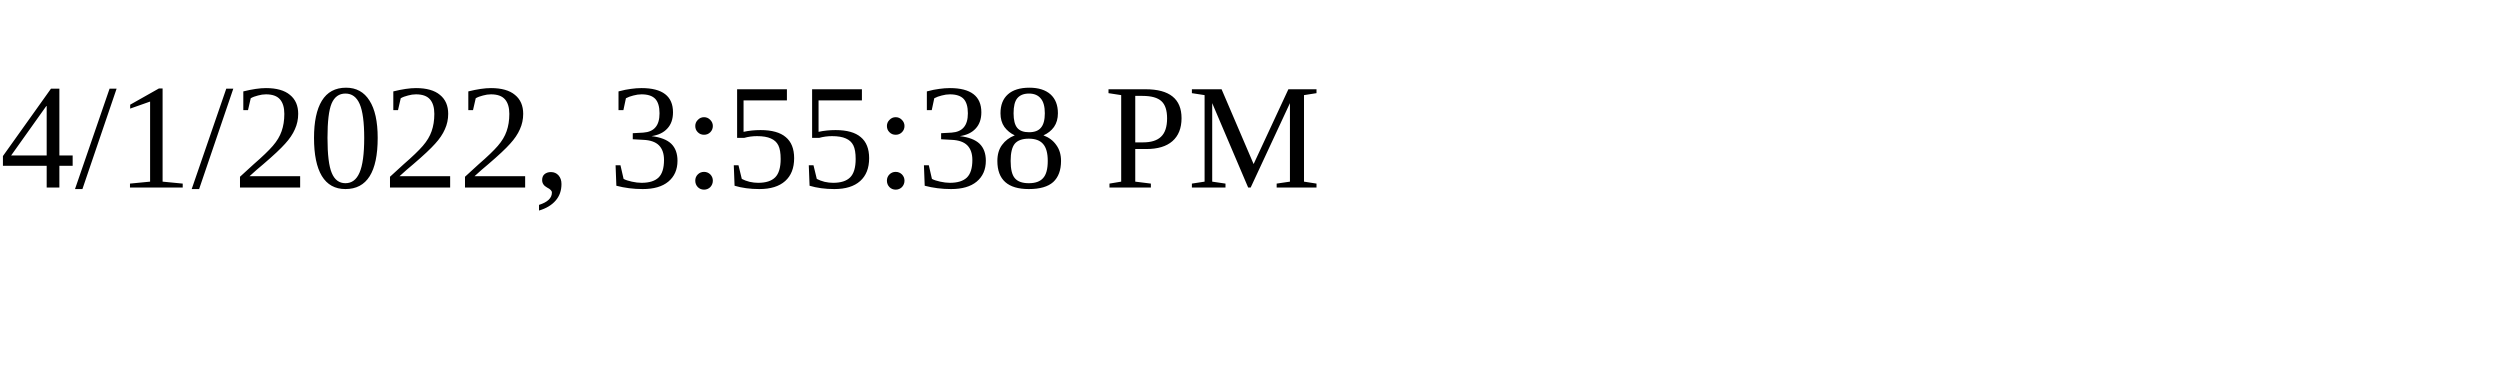
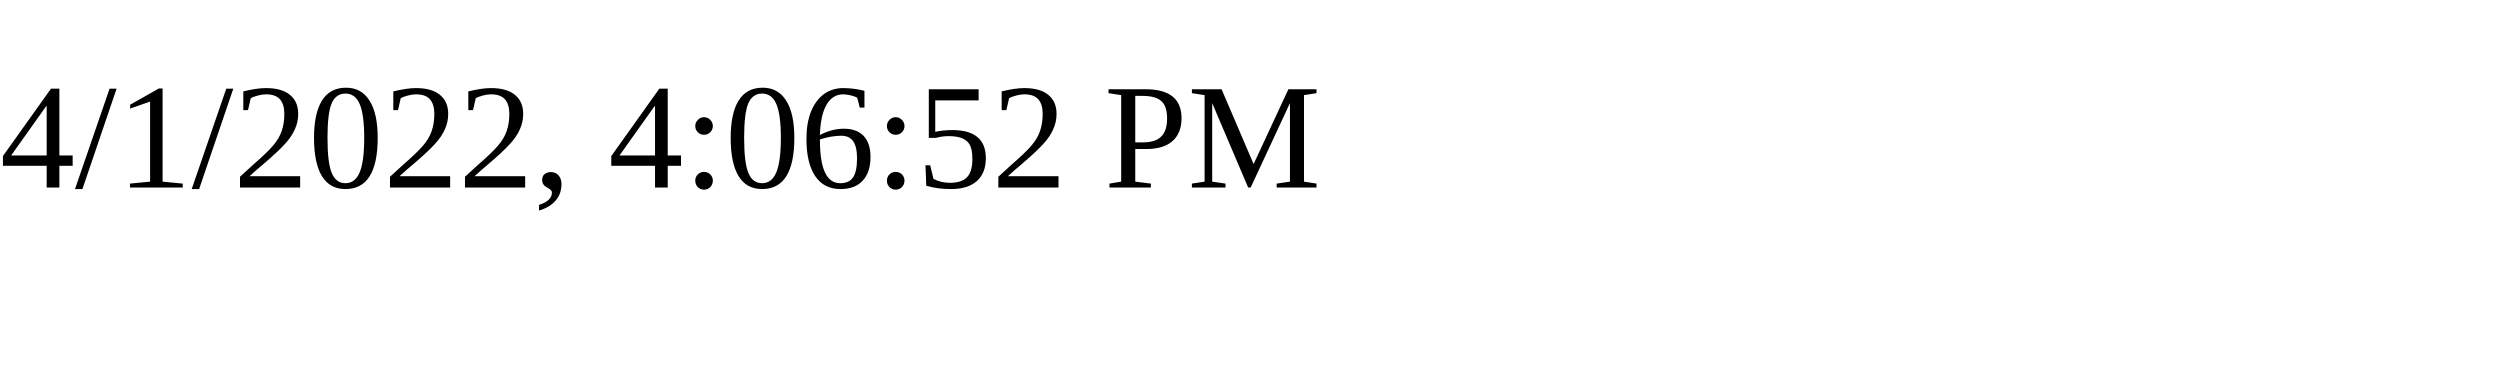
<svg xmlns="http://www.w3.org/2000/svg" height="30" width="200">
-   <text x="0" y="15">4/1/2022, 3:55:38 PM</text>
+   <text x="0" y="15">4/1/2022, 4:06:52 PM</text>
</svg>
